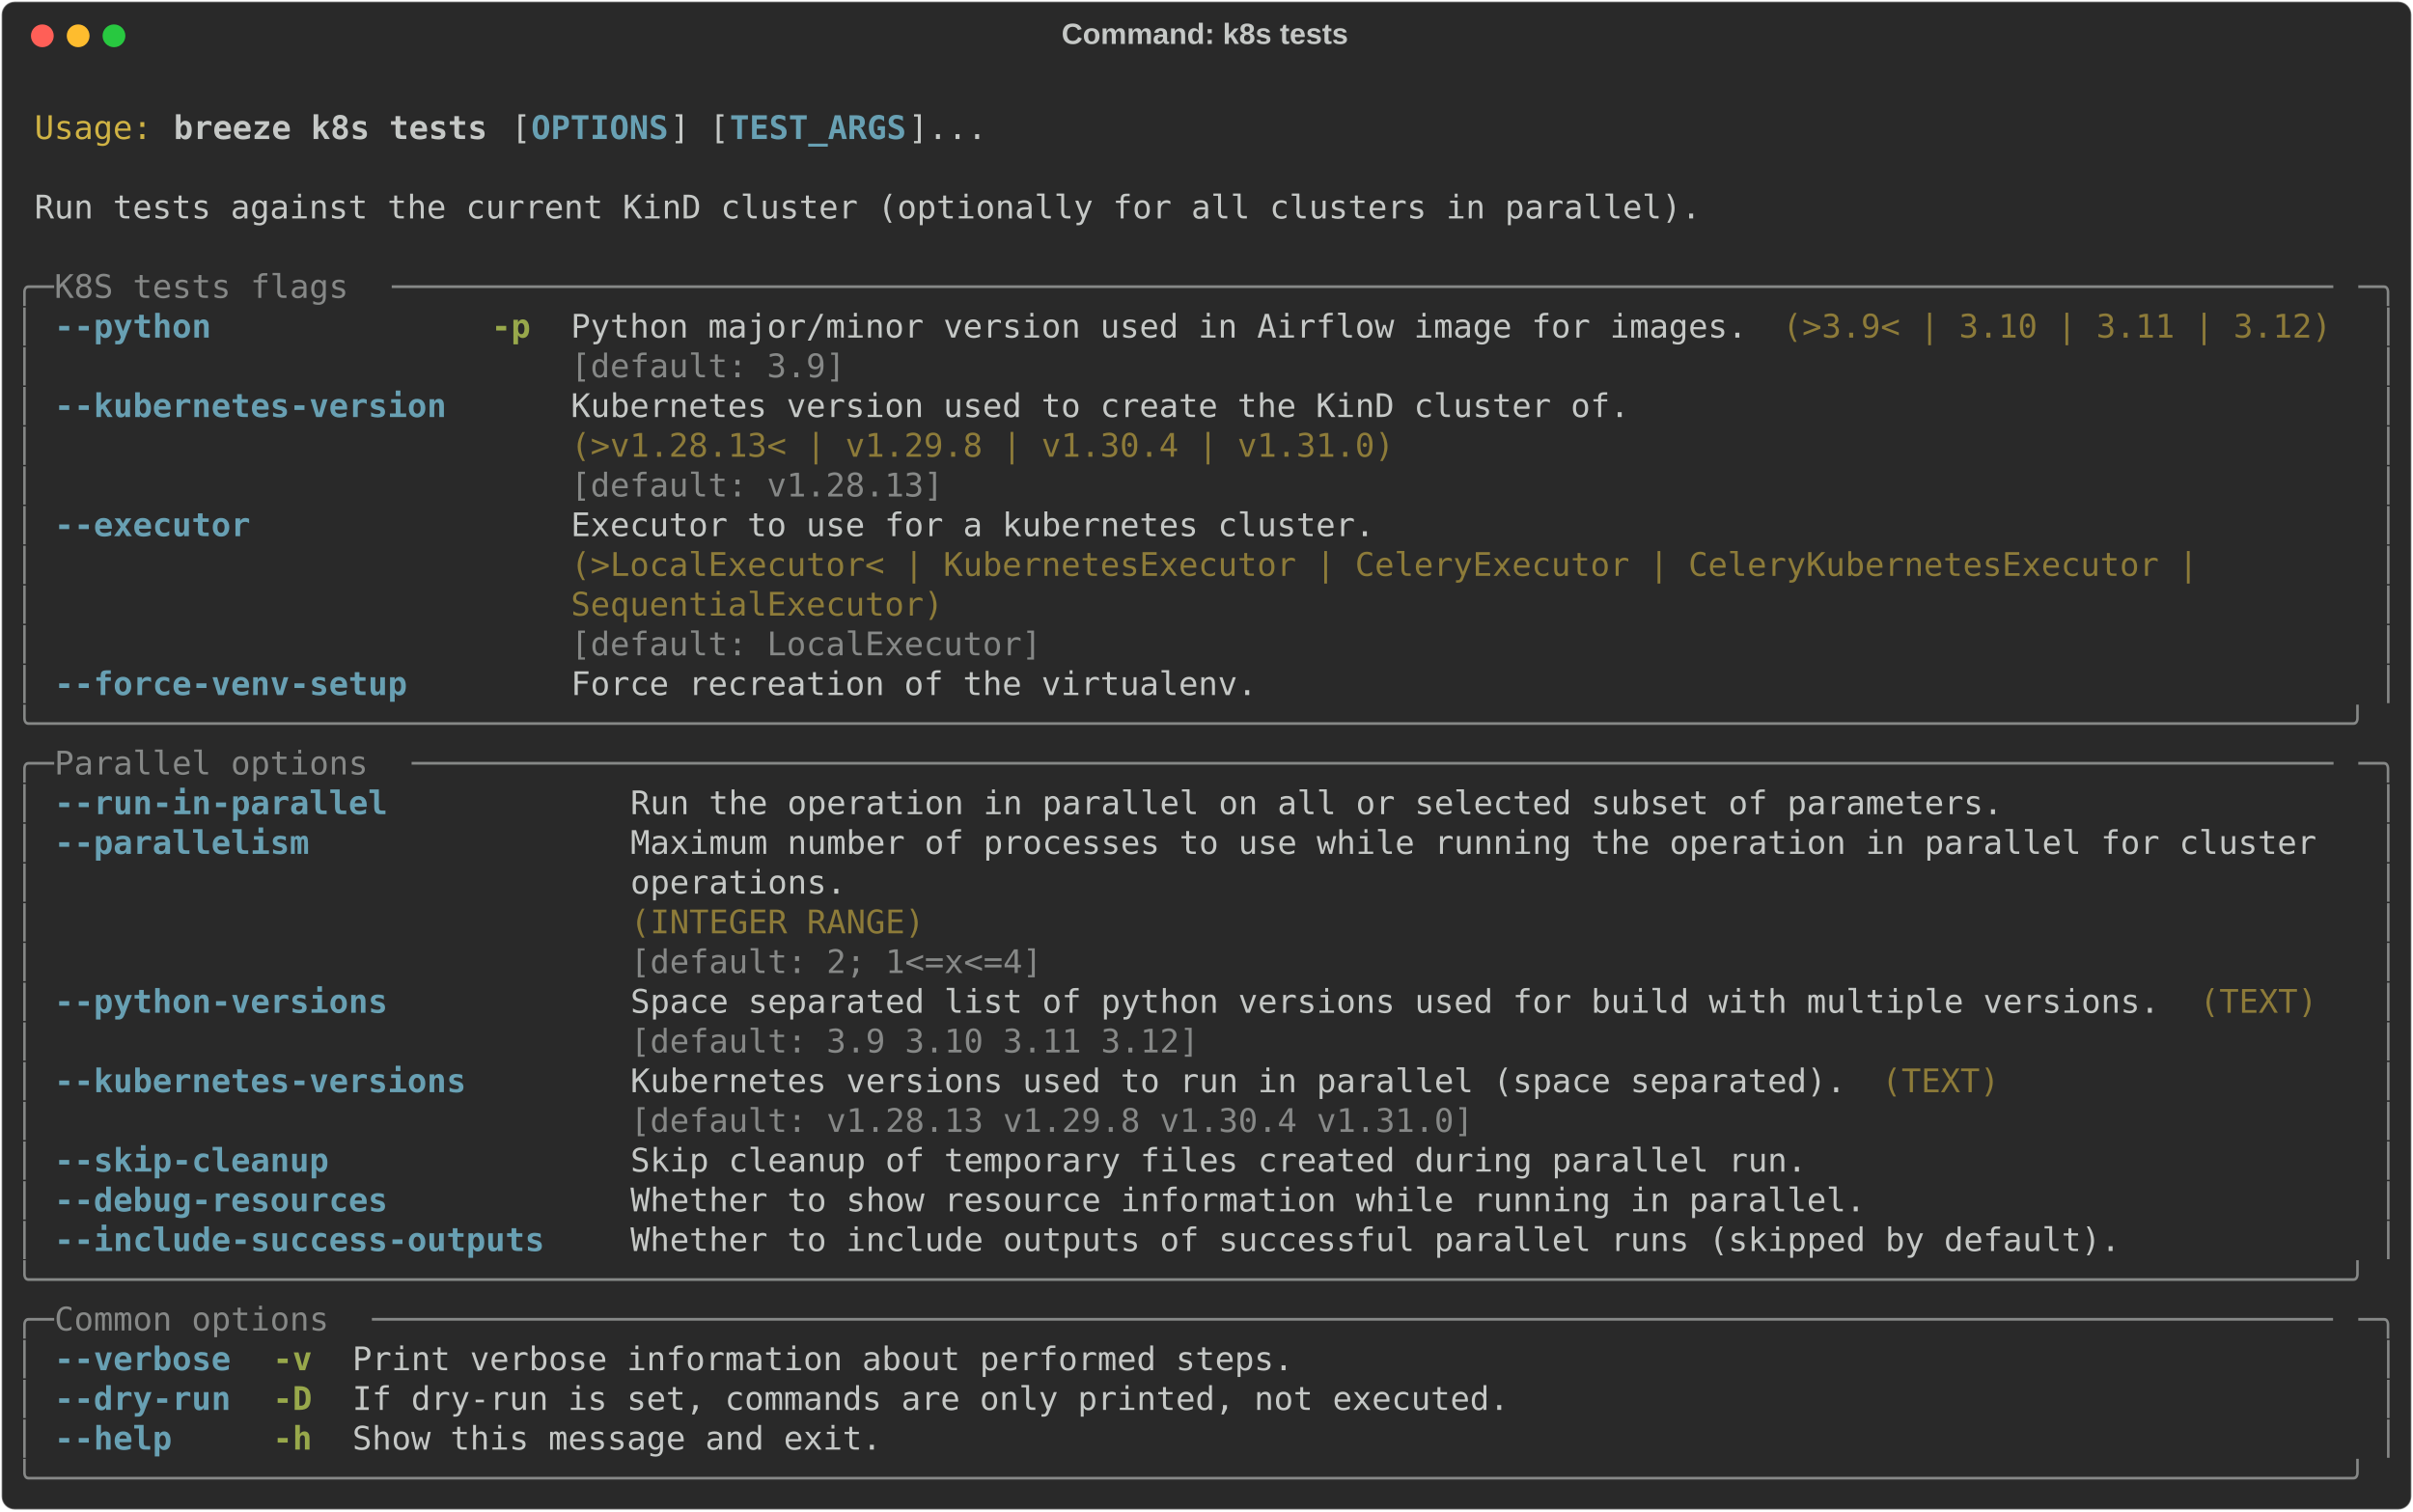
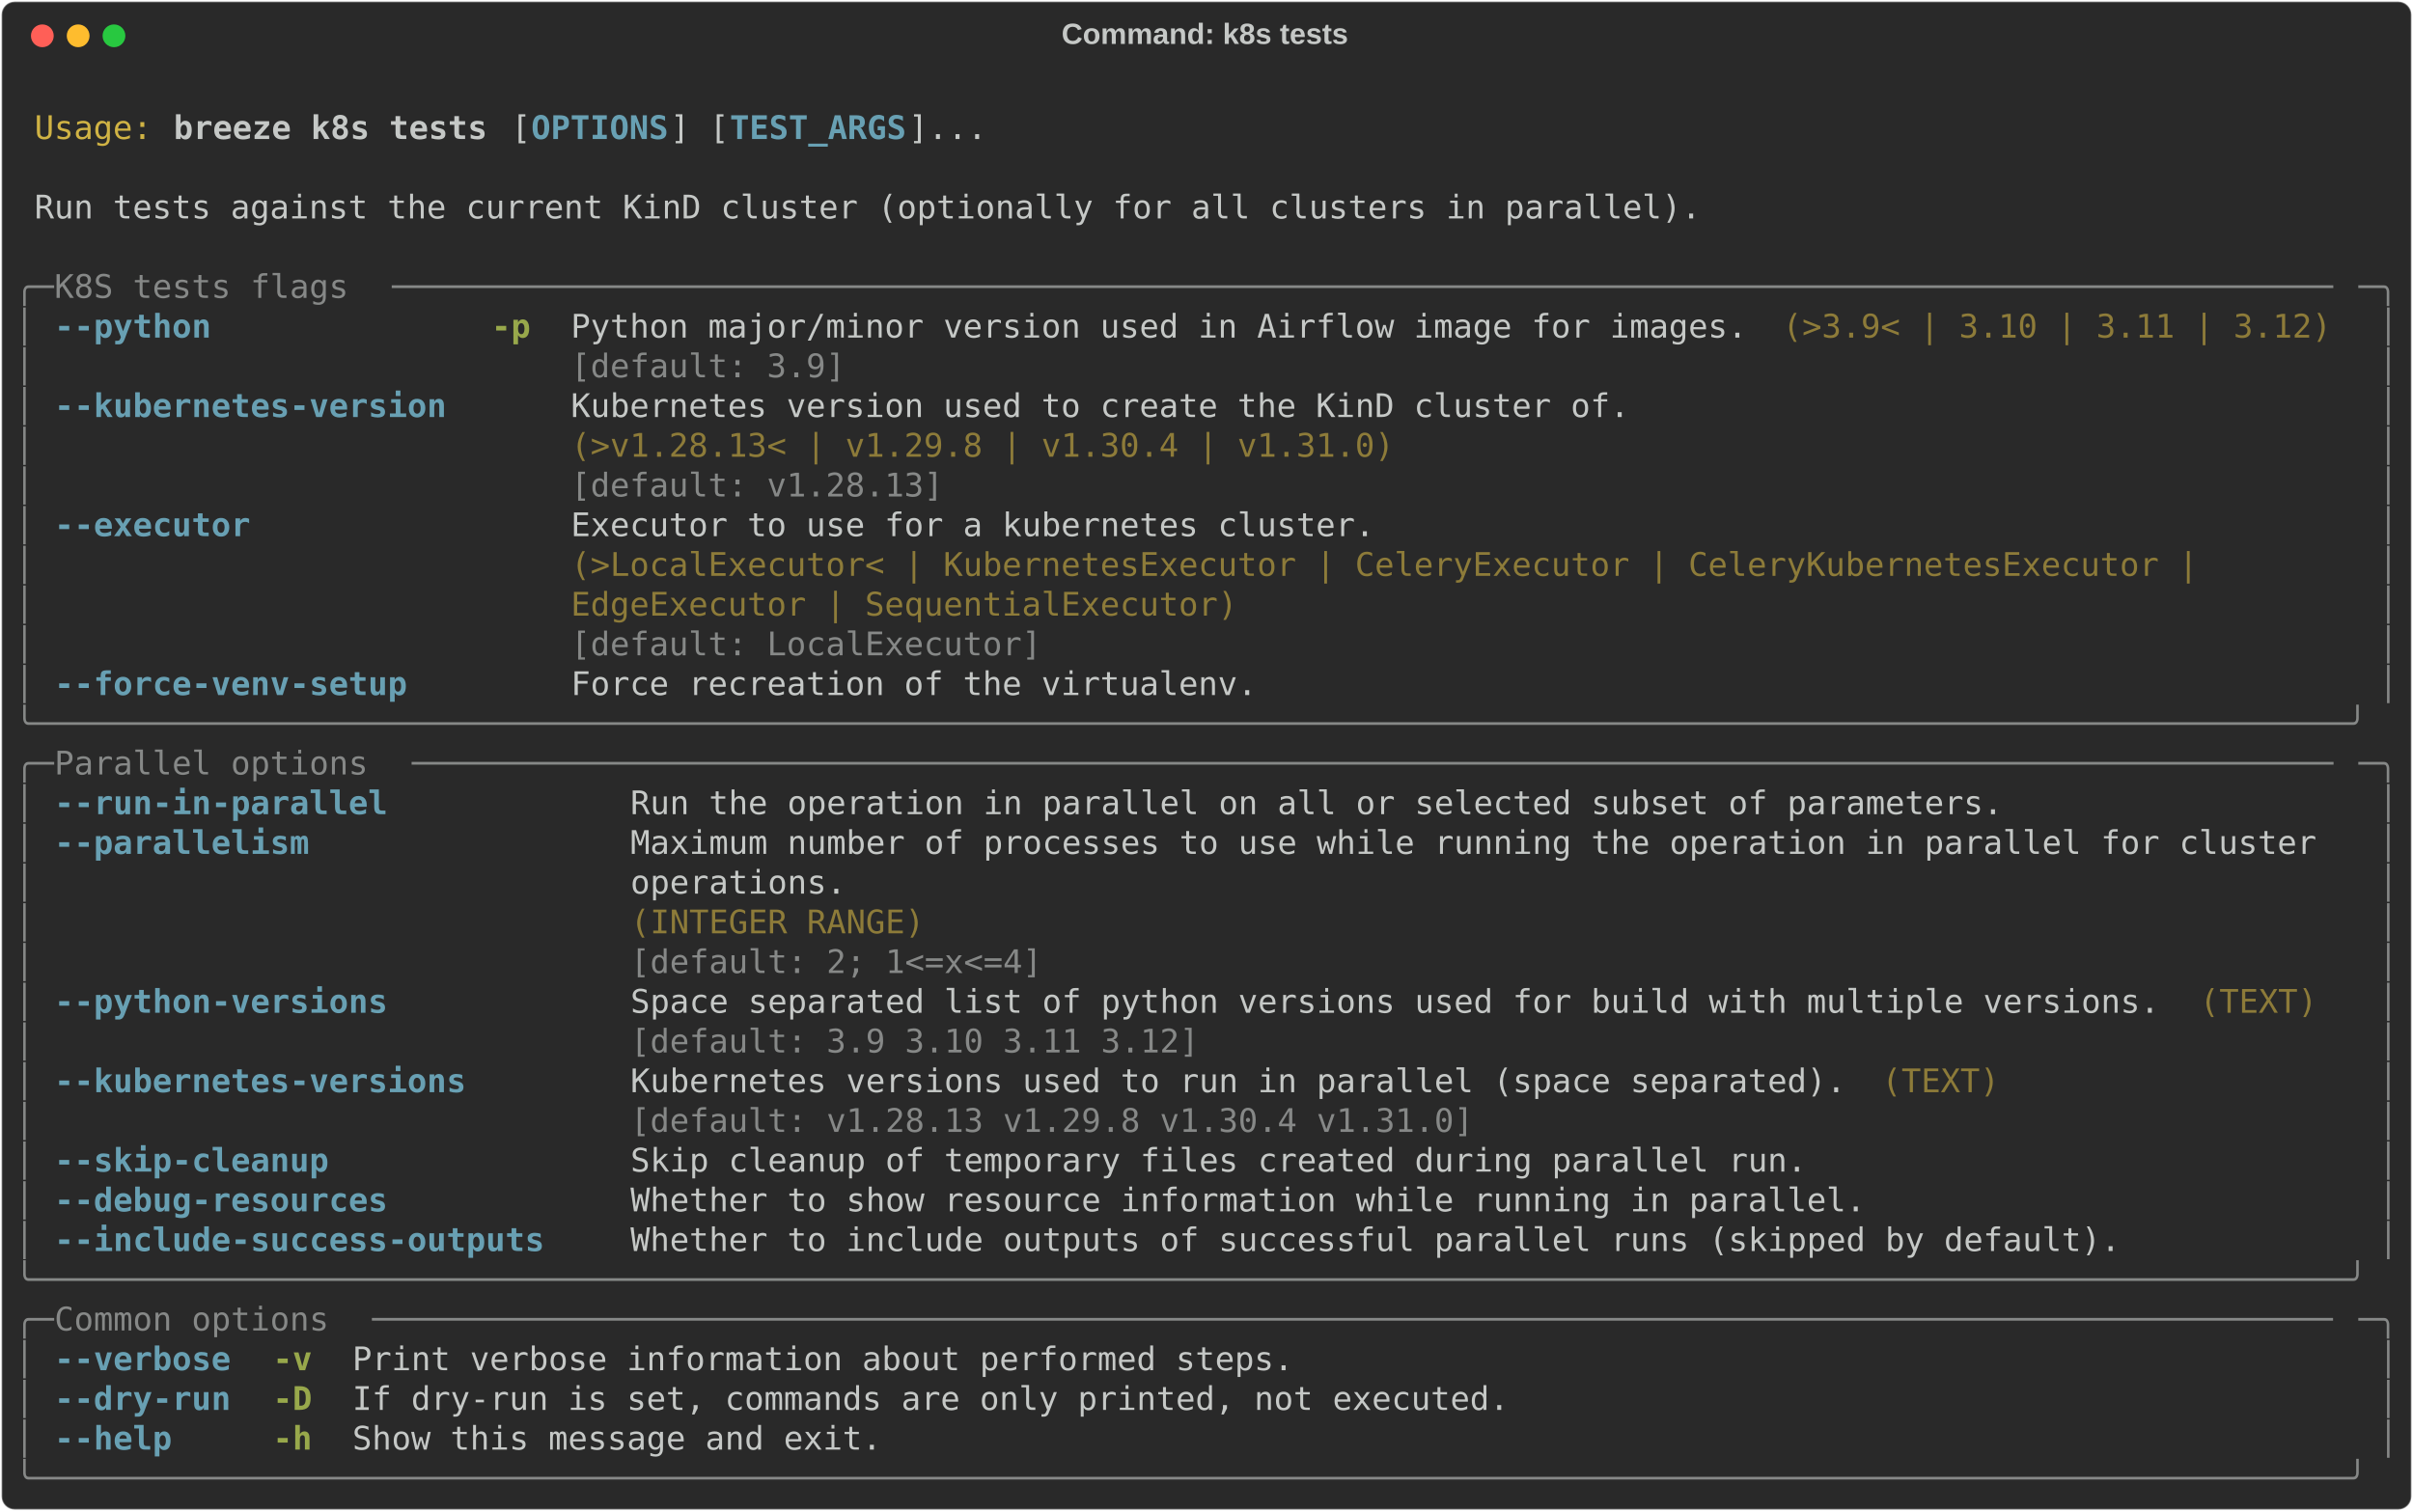
<svg xmlns="http://www.w3.org/2000/svg" class="rich-terminal" viewBox="0 0 1482 928.4">
  <style>

    @font-face {
        font-family: "Fira Code";
        src: local("FiraCode-Regular"),
                url("https://cdnjs.cloudflare.com/ajax/libs/firacode/6.2.0/woff2/FiraCode-Regular.woff2") format("woff2"),
                url("https://cdnjs.cloudflare.com/ajax/libs/firacode/6.2.0/woff/FiraCode-Regular.woff") format("woff");
        font-style: normal;
        font-weight: 400;
    }
    @font-face {
        font-family: "Fira Code";
        src: local("FiraCode-Bold"),
                url("https://cdnjs.cloudflare.com/ajax/libs/firacode/6.2.0/woff2/FiraCode-Bold.woff2") format("woff2"),
                url("https://cdnjs.cloudflare.com/ajax/libs/firacode/6.2.0/woff/FiraCode-Bold.woff") format("woff");
        font-style: bold;
        font-weight: 700;
    }

    .breeze-k8s-tests-matrix {
        font-family: Fira Code, monospace;
        font-size: 20px;
        line-height: 24.4px;
        font-variant-east-asian: full-width;
    }

    .breeze-k8s-tests-title {
        font-size: 18px;
        font-weight: bold;
        font-family: arial;
    }

    .breeze-k8s-tests-r1 { fill: #c5c8c6 }
.breeze-k8s-tests-r2 { fill: #d0b344 }
.breeze-k8s-tests-r3 { fill: #c5c8c6;font-weight: bold }
.breeze-k8s-tests-r4 { fill: #68a0b3;font-weight: bold }
.breeze-k8s-tests-r5 { fill: #868887 }
.breeze-k8s-tests-r6 { fill: #98a84b;font-weight: bold }
.breeze-k8s-tests-r7 { fill: #8d7b39 }
    </style>
  <defs>
    <clipPath id="breeze-k8s-tests-clip-terminal">
      <rect x="0" y="0" width="1463.0" height="877.4" />
    </clipPath>
    <clipPath id="breeze-k8s-tests-line-0">
      <rect x="0" y="1.5" width="1464" height="24.65" />
    </clipPath>
    <clipPath id="breeze-k8s-tests-line-1">
      <rect x="0" y="25.9" width="1464" height="24.65" />
    </clipPath>
    <clipPath id="breeze-k8s-tests-line-2">
      <rect x="0" y="50.3" width="1464" height="24.65" />
    </clipPath>
    <clipPath id="breeze-k8s-tests-line-3">
      <rect x="0" y="74.7" width="1464" height="24.65" />
    </clipPath>
    <clipPath id="breeze-k8s-tests-line-4">
      <rect x="0" y="99.1" width="1464" height="24.65" />
    </clipPath>
    <clipPath id="breeze-k8s-tests-line-5">
      <rect x="0" y="123.5" width="1464" height="24.65" />
    </clipPath>
    <clipPath id="breeze-k8s-tests-line-6">
      <rect x="0" y="147.9" width="1464" height="24.65" />
    </clipPath>
    <clipPath id="breeze-k8s-tests-line-7">
      <rect x="0" y="172.3" width="1464" height="24.65" />
    </clipPath>
    <clipPath id="breeze-k8s-tests-line-8">
      <rect x="0" y="196.7" width="1464" height="24.65" />
    </clipPath>
    <clipPath id="breeze-k8s-tests-line-9">
      <rect x="0" y="221.1" width="1464" height="24.65" />
    </clipPath>
    <clipPath id="breeze-k8s-tests-line-10">
      <rect x="0" y="245.5" width="1464" height="24.65" />
    </clipPath>
    <clipPath id="breeze-k8s-tests-line-11">
      <rect x="0" y="269.9" width="1464" height="24.65" />
    </clipPath>
    <clipPath id="breeze-k8s-tests-line-12">
      <rect x="0" y="294.3" width="1464" height="24.65" />
    </clipPath>
    <clipPath id="breeze-k8s-tests-line-13">
      <rect x="0" y="318.7" width="1464" height="24.65" />
    </clipPath>
    <clipPath id="breeze-k8s-tests-line-14">
      <rect x="0" y="343.1" width="1464" height="24.65" />
    </clipPath>
    <clipPath id="breeze-k8s-tests-line-15">
      <rect x="0" y="367.5" width="1464" height="24.65" />
    </clipPath>
    <clipPath id="breeze-k8s-tests-line-16">
      <rect x="0" y="391.9" width="1464" height="24.65" />
    </clipPath>
    <clipPath id="breeze-k8s-tests-line-17">
      <rect x="0" y="416.3" width="1464" height="24.65" />
    </clipPath>
    <clipPath id="breeze-k8s-tests-line-18">
      <rect x="0" y="440.7" width="1464" height="24.65" />
    </clipPath>
    <clipPath id="breeze-k8s-tests-line-19">
      <rect x="0" y="465.1" width="1464" height="24.65" />
    </clipPath>
    <clipPath id="breeze-k8s-tests-line-20">
      <rect x="0" y="489.5" width="1464" height="24.65" />
    </clipPath>
    <clipPath id="breeze-k8s-tests-line-21">
      <rect x="0" y="513.9" width="1464" height="24.65" />
    </clipPath>
    <clipPath id="breeze-k8s-tests-line-22">
      <rect x="0" y="538.3" width="1464" height="24.65" />
    </clipPath>
    <clipPath id="breeze-k8s-tests-line-23">
      <rect x="0" y="562.7" width="1464" height="24.65" />
    </clipPath>
    <clipPath id="breeze-k8s-tests-line-24">
      <rect x="0" y="587.1" width="1464" height="24.65" />
    </clipPath>
    <clipPath id="breeze-k8s-tests-line-25">
      <rect x="0" y="611.5" width="1464" height="24.65" />
    </clipPath>
    <clipPath id="breeze-k8s-tests-line-26">
      <rect x="0" y="635.9" width="1464" height="24.65" />
    </clipPath>
    <clipPath id="breeze-k8s-tests-line-27">
      <rect x="0" y="660.3" width="1464" height="24.65" />
    </clipPath>
    <clipPath id="breeze-k8s-tests-line-28">
      <rect x="0" y="684.7" width="1464" height="24.65" />
    </clipPath>
    <clipPath id="breeze-k8s-tests-line-29">
      <rect x="0" y="709.1" width="1464" height="24.65" />
    </clipPath>
    <clipPath id="breeze-k8s-tests-line-30">
      <rect x="0" y="733.5" width="1464" height="24.65" />
    </clipPath>
    <clipPath id="breeze-k8s-tests-line-31">
      <rect x="0" y="757.9" width="1464" height="24.65" />
    </clipPath>
    <clipPath id="breeze-k8s-tests-line-32">
      <rect x="0" y="782.3" width="1464" height="24.65" />
    </clipPath>
    <clipPath id="breeze-k8s-tests-line-33">
      <rect x="0" y="806.7" width="1464" height="24.65" />
    </clipPath>
    <clipPath id="breeze-k8s-tests-line-34">
      <rect x="0" y="831.1" width="1464" height="24.65" />
    </clipPath>
  </defs>
  <rect fill="#292929" stroke="rgba(255,255,255,0.35)" stroke-width="1" x="1" y="1" width="1480" height="926.4" rx="8" />
  <text class="breeze-k8s-tests-title" fill="#c5c8c6" text-anchor="middle" x="740" y="27">Command: k8s tests</text>
  <g transform="translate(26,22)">
    <circle cx="0" cy="0" r="7" fill="#ff5f57" />
    <circle cx="22" cy="0" r="7" fill="#febc2e" />
    <circle cx="44" cy="0" r="7" fill="#28c840" />
  </g>
  <g transform="translate(9, 41)" clip-path="url(#breeze-k8s-tests-clip-terminal)">
    <g class="breeze-k8s-tests-matrix">
      <text class="breeze-k8s-tests-r1" x="1464" y="20" textLength="12.2" clip-path="url(#breeze-k8s-tests-line-0)">
</text>
      <text class="breeze-k8s-tests-r2" x="12.2" y="44.4" textLength="73.2" clip-path="url(#breeze-k8s-tests-line-1)">Usage:</text>
      <text class="breeze-k8s-tests-r3" x="97.6" y="44.4" textLength="195.2" clip-path="url(#breeze-k8s-tests-line-1)">breeze k8s tests</text>
      <text class="breeze-k8s-tests-r1" x="305" y="44.4" textLength="12.2" clip-path="url(#breeze-k8s-tests-line-1)">[</text>
      <text class="breeze-k8s-tests-r4" x="317.2" y="44.4" textLength="85.4" clip-path="url(#breeze-k8s-tests-line-1)">OPTIONS</text>
      <text class="breeze-k8s-tests-r1" x="402.6" y="44.4" textLength="36.6" clip-path="url(#breeze-k8s-tests-line-1)">] [</text>
      <text class="breeze-k8s-tests-r4" x="439.2" y="44.4" textLength="109.8" clip-path="url(#breeze-k8s-tests-line-1)">TEST_ARGS</text>
      <text class="breeze-k8s-tests-r1" x="549" y="44.4" textLength="48.8" clip-path="url(#breeze-k8s-tests-line-1)">]...</text>
      <text class="breeze-k8s-tests-r1" x="1464" y="44.4" textLength="12.2" clip-path="url(#breeze-k8s-tests-line-1)">
</text>
      <text class="breeze-k8s-tests-r1" x="1464" y="68.8" textLength="12.2" clip-path="url(#breeze-k8s-tests-line-2)">
</text>
      <text class="breeze-k8s-tests-r1" x="12.2" y="93.2" textLength="1037" clip-path="url(#breeze-k8s-tests-line-3)">Run tests against the current KinD cluster (optionally for all clusters in parallel).</text>
      <text class="breeze-k8s-tests-r1" x="1464" y="93.2" textLength="12.2" clip-path="url(#breeze-k8s-tests-line-3)">
</text>
      <text class="breeze-k8s-tests-r1" x="1464" y="117.6" textLength="12.2" clip-path="url(#breeze-k8s-tests-line-4)">
</text>
      <text class="breeze-k8s-tests-r5" x="0" y="142" textLength="24.4" clip-path="url(#breeze-k8s-tests-line-5)">╭─</text>
      <text class="breeze-k8s-tests-r5" x="24.4" y="142" textLength="207.4" clip-path="url(#breeze-k8s-tests-line-5)"> K8S tests flags </text>
      <text class="breeze-k8s-tests-r5" x="231.8" y="142" textLength="1207.8" clip-path="url(#breeze-k8s-tests-line-5)">───────────────────────────────────────────────────────────────────────────────────────────────────</text>
      <text class="breeze-k8s-tests-r5" x="1439.6" y="142" textLength="24.4" clip-path="url(#breeze-k8s-tests-line-5)">─╮</text>
      <text class="breeze-k8s-tests-r1" x="1464" y="142" textLength="12.2" clip-path="url(#breeze-k8s-tests-line-5)">
</text>
      <text class="breeze-k8s-tests-r5" x="0" y="166.4" textLength="12.2" clip-path="url(#breeze-k8s-tests-line-6)">│</text>
      <text class="breeze-k8s-tests-r4" x="24.4" y="166.4" textLength="97.6" clip-path="url(#breeze-k8s-tests-line-6)">--python</text>
      <text class="breeze-k8s-tests-r6" x="292.8" y="166.4" textLength="24.4" clip-path="url(#breeze-k8s-tests-line-6)">-p</text>
      <text class="breeze-k8s-tests-r1" x="341.6" y="166.4" textLength="732" clip-path="url(#breeze-k8s-tests-line-6)">Python major/minor version used in Airflow image for images.</text>
      <text class="breeze-k8s-tests-r7" x="1085.8" y="166.4" textLength="341.6" clip-path="url(#breeze-k8s-tests-line-6)">(&gt;3.9&lt; | 3.10 | 3.11 | 3.12)</text>
      <text class="breeze-k8s-tests-r5" x="1451.8" y="166.4" textLength="12.2" clip-path="url(#breeze-k8s-tests-line-6)">│</text>
      <text class="breeze-k8s-tests-r1" x="1464" y="166.4" textLength="12.2" clip-path="url(#breeze-k8s-tests-line-6)">
</text>
      <text class="breeze-k8s-tests-r5" x="0" y="190.8" textLength="12.2" clip-path="url(#breeze-k8s-tests-line-7)">│</text>
      <text class="breeze-k8s-tests-r5" x="341.6" y="190.8" textLength="732" clip-path="url(#breeze-k8s-tests-line-7)">[default: 3.9]                                              </text>
      <text class="breeze-k8s-tests-r5" x="1451.8" y="190.8" textLength="12.2" clip-path="url(#breeze-k8s-tests-line-7)">│</text>
      <text class="breeze-k8s-tests-r1" x="1464" y="190.8" textLength="12.2" clip-path="url(#breeze-k8s-tests-line-7)">
</text>
      <text class="breeze-k8s-tests-r5" x="0" y="215.2" textLength="12.2" clip-path="url(#breeze-k8s-tests-line-8)">│</text>
      <text class="breeze-k8s-tests-r4" x="24.4" y="215.2" textLength="244" clip-path="url(#breeze-k8s-tests-line-8)">--kubernetes-version</text>
      <text class="breeze-k8s-tests-r1" x="341.6" y="215.2" textLength="658.8" clip-path="url(#breeze-k8s-tests-line-8)">Kubernetes version used to create the KinD cluster of.</text>
      <text class="breeze-k8s-tests-r5" x="1451.8" y="215.2" textLength="12.2" clip-path="url(#breeze-k8s-tests-line-8)">│</text>
      <text class="breeze-k8s-tests-r1" x="1464" y="215.2" textLength="12.2" clip-path="url(#breeze-k8s-tests-line-8)">
</text>
      <text class="breeze-k8s-tests-r5" x="0" y="239.6" textLength="12.2" clip-path="url(#breeze-k8s-tests-line-9)">│</text>
      <text class="breeze-k8s-tests-r7" x="341.6" y="239.6" textLength="658.8" clip-path="url(#breeze-k8s-tests-line-9)">(&gt;v1.28.13&lt; | v1.29.8 | v1.30.4 | v1.31.0)            </text>
      <text class="breeze-k8s-tests-r5" x="1451.8" y="239.6" textLength="12.2" clip-path="url(#breeze-k8s-tests-line-9)">│</text>
      <text class="breeze-k8s-tests-r1" x="1464" y="239.6" textLength="12.2" clip-path="url(#breeze-k8s-tests-line-9)">
</text>
      <text class="breeze-k8s-tests-r5" x="0" y="264" textLength="12.2" clip-path="url(#breeze-k8s-tests-line-10)">│</text>
      <text class="breeze-k8s-tests-r5" x="341.6" y="264" textLength="658.8" clip-path="url(#breeze-k8s-tests-line-10)">[default: v1.28.13]                                   </text>
      <text class="breeze-k8s-tests-r5" x="1451.8" y="264" textLength="12.2" clip-path="url(#breeze-k8s-tests-line-10)">│</text>
      <text class="breeze-k8s-tests-r1" x="1464" y="264" textLength="12.2" clip-path="url(#breeze-k8s-tests-line-10)">
</text>
      <text class="breeze-k8s-tests-r5" x="0" y="288.4" textLength="12.2" clip-path="url(#breeze-k8s-tests-line-11)">│</text>
      <text class="breeze-k8s-tests-r4" x="24.4" y="288.4" textLength="122" clip-path="url(#breeze-k8s-tests-line-11)">--executor</text>
      <text class="breeze-k8s-tests-r1" x="341.6" y="288.4" textLength="1098" clip-path="url(#breeze-k8s-tests-line-11)">Executor to use for a kubernetes cluster.                                                 </text>
      <text class="breeze-k8s-tests-r5" x="1451.8" y="288.4" textLength="12.2" clip-path="url(#breeze-k8s-tests-line-11)">│</text>
      <text class="breeze-k8s-tests-r1" x="1464" y="288.4" textLength="12.2" clip-path="url(#breeze-k8s-tests-line-11)">
</text>
      <text class="breeze-k8s-tests-r5" x="0" y="312.8" textLength="12.2" clip-path="url(#breeze-k8s-tests-line-12)">│</text>
      <text class="breeze-k8s-tests-r7" x="341.6" y="312.8" textLength="1098" clip-path="url(#breeze-k8s-tests-line-12)">(&gt;LocalExecutor&lt; | KubernetesExecutor | CeleryExecutor | CeleryKubernetesExecutor |       </text>
      <text class="breeze-k8s-tests-r5" x="1451.8" y="312.8" textLength="12.2" clip-path="url(#breeze-k8s-tests-line-12)">│</text>
      <text class="breeze-k8s-tests-r1" x="1464" y="312.8" textLength="12.2" clip-path="url(#breeze-k8s-tests-line-12)">
</text>
      <text class="breeze-k8s-tests-r5" x="0" y="337.2" textLength="12.2" clip-path="url(#breeze-k8s-tests-line-13)">│</text>
-       <text class="breeze-k8s-tests-r7" x="341.6" y="337.2" textLength="1098" clip-path="url(#breeze-k8s-tests-line-13)">SequentialExecutor)                                                                       </text>
+       <text class="breeze-k8s-tests-r7" x="341.6" y="337.2" textLength="1098" clip-path="url(#breeze-k8s-tests-line-13)">EdgeExecutor | SequentialExecutor)                                                        </text>
      <text class="breeze-k8s-tests-r5" x="1451.8" y="337.2" textLength="12.2" clip-path="url(#breeze-k8s-tests-line-13)">│</text>
      <text class="breeze-k8s-tests-r1" x="1464" y="337.2" textLength="12.2" clip-path="url(#breeze-k8s-tests-line-13)">
</text>
      <text class="breeze-k8s-tests-r5" x="0" y="361.6" textLength="12.2" clip-path="url(#breeze-k8s-tests-line-14)">│</text>
      <text class="breeze-k8s-tests-r5" x="341.6" y="361.6" textLength="1098" clip-path="url(#breeze-k8s-tests-line-14)">[default: LocalExecutor]                                                                  </text>
      <text class="breeze-k8s-tests-r5" x="1451.8" y="361.6" textLength="12.2" clip-path="url(#breeze-k8s-tests-line-14)">│</text>
      <text class="breeze-k8s-tests-r1" x="1464" y="361.6" textLength="12.2" clip-path="url(#breeze-k8s-tests-line-14)">
</text>
      <text class="breeze-k8s-tests-r5" x="0" y="386" textLength="12.2" clip-path="url(#breeze-k8s-tests-line-15)">│</text>
      <text class="breeze-k8s-tests-r4" x="24.4" y="386" textLength="219.6" clip-path="url(#breeze-k8s-tests-line-15)">--force-venv-setup</text>
      <text class="breeze-k8s-tests-r1" x="341.6" y="386" textLength="427" clip-path="url(#breeze-k8s-tests-line-15)">Force recreation of the virtualenv.</text>
      <text class="breeze-k8s-tests-r5" x="1451.8" y="386" textLength="12.2" clip-path="url(#breeze-k8s-tests-line-15)">│</text>
      <text class="breeze-k8s-tests-r1" x="1464" y="386" textLength="12.2" clip-path="url(#breeze-k8s-tests-line-15)">
</text>
      <text class="breeze-k8s-tests-r5" x="0" y="410.4" textLength="1464" clip-path="url(#breeze-k8s-tests-line-16)">╰──────────────────────────────────────────────────────────────────────────────────────────────────────────────────────╯</text>
      <text class="breeze-k8s-tests-r1" x="1464" y="410.4" textLength="12.2" clip-path="url(#breeze-k8s-tests-line-16)">
</text>
      <text class="breeze-k8s-tests-r5" x="0" y="434.8" textLength="24.4" clip-path="url(#breeze-k8s-tests-line-17)">╭─</text>
      <text class="breeze-k8s-tests-r5" x="24.4" y="434.8" textLength="219.6" clip-path="url(#breeze-k8s-tests-line-17)"> Parallel options </text>
      <text class="breeze-k8s-tests-r5" x="244" y="434.8" textLength="1195.6" clip-path="url(#breeze-k8s-tests-line-17)">──────────────────────────────────────────────────────────────────────────────────────────────────</text>
      <text class="breeze-k8s-tests-r5" x="1439.6" y="434.8" textLength="24.4" clip-path="url(#breeze-k8s-tests-line-17)">─╮</text>
      <text class="breeze-k8s-tests-r1" x="1464" y="434.8" textLength="12.2" clip-path="url(#breeze-k8s-tests-line-17)">
</text>
      <text class="breeze-k8s-tests-r5" x="0" y="459.2" textLength="12.2" clip-path="url(#breeze-k8s-tests-line-18)">│</text>
      <text class="breeze-k8s-tests-r4" x="24.4" y="459.2" textLength="207.4" clip-path="url(#breeze-k8s-tests-line-18)">--run-in-parallel</text>
      <text class="breeze-k8s-tests-r1" x="378.2" y="459.2" textLength="854" clip-path="url(#breeze-k8s-tests-line-18)">Run the operation in parallel on all or selected subset of parameters.</text>
      <text class="breeze-k8s-tests-r5" x="1451.8" y="459.2" textLength="12.2" clip-path="url(#breeze-k8s-tests-line-18)">│</text>
      <text class="breeze-k8s-tests-r1" x="1464" y="459.2" textLength="12.2" clip-path="url(#breeze-k8s-tests-line-18)">
</text>
      <text class="breeze-k8s-tests-r5" x="0" y="483.6" textLength="12.2" clip-path="url(#breeze-k8s-tests-line-19)">│</text>
      <text class="breeze-k8s-tests-r4" x="24.4" y="483.6" textLength="158.6" clip-path="url(#breeze-k8s-tests-line-19)">--parallelism</text>
      <text class="breeze-k8s-tests-r1" x="378.2" y="483.6" textLength="1061.4" clip-path="url(#breeze-k8s-tests-line-19)">Maximum number of processes to use while running the operation in parallel for cluster </text>
      <text class="breeze-k8s-tests-r5" x="1451.8" y="483.6" textLength="12.2" clip-path="url(#breeze-k8s-tests-line-19)">│</text>
      <text class="breeze-k8s-tests-r1" x="1464" y="483.6" textLength="12.2" clip-path="url(#breeze-k8s-tests-line-19)">
</text>
      <text class="breeze-k8s-tests-r5" x="0" y="508" textLength="12.2" clip-path="url(#breeze-k8s-tests-line-20)">│</text>
      <text class="breeze-k8s-tests-r1" x="378.2" y="508" textLength="1061.4" clip-path="url(#breeze-k8s-tests-line-20)">operations.                                                                            </text>
      <text class="breeze-k8s-tests-r5" x="1451.8" y="508" textLength="12.2" clip-path="url(#breeze-k8s-tests-line-20)">│</text>
      <text class="breeze-k8s-tests-r1" x="1464" y="508" textLength="12.2" clip-path="url(#breeze-k8s-tests-line-20)">
</text>
      <text class="breeze-k8s-tests-r5" x="0" y="532.4" textLength="12.2" clip-path="url(#breeze-k8s-tests-line-21)">│</text>
      <text class="breeze-k8s-tests-r7" x="378.2" y="532.4" textLength="1061.4" clip-path="url(#breeze-k8s-tests-line-21)">(INTEGER RANGE)                                                                        </text>
      <text class="breeze-k8s-tests-r5" x="1451.8" y="532.4" textLength="12.2" clip-path="url(#breeze-k8s-tests-line-21)">│</text>
      <text class="breeze-k8s-tests-r1" x="1464" y="532.4" textLength="12.2" clip-path="url(#breeze-k8s-tests-line-21)">
</text>
      <text class="breeze-k8s-tests-r5" x="0" y="556.8" textLength="12.2" clip-path="url(#breeze-k8s-tests-line-22)">│</text>
      <text class="breeze-k8s-tests-r5" x="378.2" y="556.8" textLength="1061.4" clip-path="url(#breeze-k8s-tests-line-22)">[default: 2; 1&lt;=x&lt;=4]                                                                  </text>
      <text class="breeze-k8s-tests-r5" x="1451.8" y="556.8" textLength="12.2" clip-path="url(#breeze-k8s-tests-line-22)">│</text>
      <text class="breeze-k8s-tests-r1" x="1464" y="556.8" textLength="12.2" clip-path="url(#breeze-k8s-tests-line-22)">
</text>
      <text class="breeze-k8s-tests-r5" x="0" y="581.2" textLength="12.2" clip-path="url(#breeze-k8s-tests-line-23)">│</text>
      <text class="breeze-k8s-tests-r4" x="24.4" y="581.2" textLength="207.4" clip-path="url(#breeze-k8s-tests-line-23)">--python-versions</text>
      <text class="breeze-k8s-tests-r1" x="378.2" y="581.2" textLength="951.6" clip-path="url(#breeze-k8s-tests-line-23)">Space separated list of python versions used for build with multiple versions.</text>
      <text class="breeze-k8s-tests-r7" x="1342" y="581.2" textLength="73.2" clip-path="url(#breeze-k8s-tests-line-23)">(TEXT)</text>
      <text class="breeze-k8s-tests-r5" x="1451.8" y="581.2" textLength="12.2" clip-path="url(#breeze-k8s-tests-line-23)">│</text>
      <text class="breeze-k8s-tests-r1" x="1464" y="581.2" textLength="12.2" clip-path="url(#breeze-k8s-tests-line-23)">
</text>
      <text class="breeze-k8s-tests-r5" x="0" y="605.6" textLength="12.2" clip-path="url(#breeze-k8s-tests-line-24)">│</text>
      <text class="breeze-k8s-tests-r5" x="378.2" y="605.6" textLength="951.6" clip-path="url(#breeze-k8s-tests-line-24)">[default: 3.9 3.10 3.11 3.12]                                                 </text>
      <text class="breeze-k8s-tests-r5" x="1451.8" y="605.6" textLength="12.2" clip-path="url(#breeze-k8s-tests-line-24)">│</text>
      <text class="breeze-k8s-tests-r1" x="1464" y="605.6" textLength="12.2" clip-path="url(#breeze-k8s-tests-line-24)">
</text>
      <text class="breeze-k8s-tests-r5" x="0" y="630" textLength="12.2" clip-path="url(#breeze-k8s-tests-line-25)">│</text>
      <text class="breeze-k8s-tests-r4" x="24.4" y="630" textLength="256.2" clip-path="url(#breeze-k8s-tests-line-25)">--kubernetes-versions</text>
      <text class="breeze-k8s-tests-r1" x="378.2" y="630" textLength="756.4" clip-path="url(#breeze-k8s-tests-line-25)">Kubernetes versions used to run in parallel (space separated).</text>
      <text class="breeze-k8s-tests-r7" x="1146.8" y="630" textLength="73.2" clip-path="url(#breeze-k8s-tests-line-25)">(TEXT)</text>
      <text class="breeze-k8s-tests-r5" x="1451.8" y="630" textLength="12.2" clip-path="url(#breeze-k8s-tests-line-25)">│</text>
      <text class="breeze-k8s-tests-r1" x="1464" y="630" textLength="12.2" clip-path="url(#breeze-k8s-tests-line-25)">
</text>
      <text class="breeze-k8s-tests-r5" x="0" y="654.4" textLength="12.2" clip-path="url(#breeze-k8s-tests-line-26)">│</text>
      <text class="breeze-k8s-tests-r5" x="378.2" y="654.4" textLength="756.4" clip-path="url(#breeze-k8s-tests-line-26)">[default: v1.28.13 v1.29.8 v1.30.4 v1.31.0]                   </text>
      <text class="breeze-k8s-tests-r5" x="1451.8" y="654.4" textLength="12.2" clip-path="url(#breeze-k8s-tests-line-26)">│</text>
      <text class="breeze-k8s-tests-r1" x="1464" y="654.4" textLength="12.2" clip-path="url(#breeze-k8s-tests-line-26)">
</text>
      <text class="breeze-k8s-tests-r5" x="0" y="678.8" textLength="12.2" clip-path="url(#breeze-k8s-tests-line-27)">│</text>
      <text class="breeze-k8s-tests-r4" x="24.4" y="678.8" textLength="170.8" clip-path="url(#breeze-k8s-tests-line-27)">--skip-cleanup</text>
      <text class="breeze-k8s-tests-r1" x="378.2" y="678.8" textLength="732" clip-path="url(#breeze-k8s-tests-line-27)">Skip cleanup of temporary files created during parallel run.</text>
      <text class="breeze-k8s-tests-r5" x="1451.8" y="678.8" textLength="12.2" clip-path="url(#breeze-k8s-tests-line-27)">│</text>
      <text class="breeze-k8s-tests-r1" x="1464" y="678.8" textLength="12.2" clip-path="url(#breeze-k8s-tests-line-27)">
</text>
      <text class="breeze-k8s-tests-r5" x="0" y="703.2" textLength="12.2" clip-path="url(#breeze-k8s-tests-line-28)">│</text>
      <text class="breeze-k8s-tests-r4" x="24.4" y="703.2" textLength="207.4" clip-path="url(#breeze-k8s-tests-line-28)">--debug-resources</text>
      <text class="breeze-k8s-tests-r1" x="378.2" y="703.2" textLength="768.6" clip-path="url(#breeze-k8s-tests-line-28)">Whether to show resource information while running in parallel.</text>
      <text class="breeze-k8s-tests-r5" x="1451.8" y="703.2" textLength="12.2" clip-path="url(#breeze-k8s-tests-line-28)">│</text>
      <text class="breeze-k8s-tests-r1" x="1464" y="703.2" textLength="12.2" clip-path="url(#breeze-k8s-tests-line-28)">
</text>
      <text class="breeze-k8s-tests-r5" x="0" y="727.6" textLength="12.2" clip-path="url(#breeze-k8s-tests-line-29)">│</text>
      <text class="breeze-k8s-tests-r4" x="24.4" y="727.6" textLength="305" clip-path="url(#breeze-k8s-tests-line-29)">--include-success-outputs</text>
      <text class="breeze-k8s-tests-r1" x="378.2" y="727.6" textLength="927.2" clip-path="url(#breeze-k8s-tests-line-29)">Whether to include outputs of successful parallel runs (skipped by default).</text>
      <text class="breeze-k8s-tests-r5" x="1451.8" y="727.6" textLength="12.2" clip-path="url(#breeze-k8s-tests-line-29)">│</text>
      <text class="breeze-k8s-tests-r1" x="1464" y="727.6" textLength="12.2" clip-path="url(#breeze-k8s-tests-line-29)">
</text>
      <text class="breeze-k8s-tests-r5" x="0" y="752" textLength="1464" clip-path="url(#breeze-k8s-tests-line-30)">╰──────────────────────────────────────────────────────────────────────────────────────────────────────────────────────╯</text>
      <text class="breeze-k8s-tests-r1" x="1464" y="752" textLength="12.2" clip-path="url(#breeze-k8s-tests-line-30)">
</text>
      <text class="breeze-k8s-tests-r5" x="0" y="776.4" textLength="24.4" clip-path="url(#breeze-k8s-tests-line-31)">╭─</text>
      <text class="breeze-k8s-tests-r5" x="24.4" y="776.4" textLength="195.2" clip-path="url(#breeze-k8s-tests-line-31)"> Common options </text>
      <text class="breeze-k8s-tests-r5" x="219.6" y="776.4" textLength="1220" clip-path="url(#breeze-k8s-tests-line-31)">────────────────────────────────────────────────────────────────────────────────────────────────────</text>
      <text class="breeze-k8s-tests-r5" x="1439.6" y="776.4" textLength="24.4" clip-path="url(#breeze-k8s-tests-line-31)">─╮</text>
      <text class="breeze-k8s-tests-r1" x="1464" y="776.4" textLength="12.2" clip-path="url(#breeze-k8s-tests-line-31)">
</text>
      <text class="breeze-k8s-tests-r5" x="0" y="800.8" textLength="12.2" clip-path="url(#breeze-k8s-tests-line-32)">│</text>
      <text class="breeze-k8s-tests-r4" x="24.4" y="800.8" textLength="109.8" clip-path="url(#breeze-k8s-tests-line-32)">--verbose</text>
      <text class="breeze-k8s-tests-r6" x="158.6" y="800.8" textLength="24.4" clip-path="url(#breeze-k8s-tests-line-32)">-v</text>
      <text class="breeze-k8s-tests-r1" x="207.4" y="800.8" textLength="585.6" clip-path="url(#breeze-k8s-tests-line-32)">Print verbose information about performed steps.</text>
      <text class="breeze-k8s-tests-r5" x="1451.8" y="800.8" textLength="12.2" clip-path="url(#breeze-k8s-tests-line-32)">│</text>
      <text class="breeze-k8s-tests-r1" x="1464" y="800.8" textLength="12.2" clip-path="url(#breeze-k8s-tests-line-32)">
</text>
      <text class="breeze-k8s-tests-r5" x="0" y="825.2" textLength="12.2" clip-path="url(#breeze-k8s-tests-line-33)">│</text>
      <text class="breeze-k8s-tests-r4" x="24.4" y="825.2" textLength="109.8" clip-path="url(#breeze-k8s-tests-line-33)">--dry-run</text>
      <text class="breeze-k8s-tests-r6" x="158.6" y="825.2" textLength="24.4" clip-path="url(#breeze-k8s-tests-line-33)">-D</text>
      <text class="breeze-k8s-tests-r1" x="207.4" y="825.2" textLength="719.8" clip-path="url(#breeze-k8s-tests-line-33)">If dry-run is set, commands are only printed, not executed.</text>
      <text class="breeze-k8s-tests-r5" x="1451.8" y="825.2" textLength="12.2" clip-path="url(#breeze-k8s-tests-line-33)">│</text>
      <text class="breeze-k8s-tests-r1" x="1464" y="825.2" textLength="12.2" clip-path="url(#breeze-k8s-tests-line-33)">
</text>
      <text class="breeze-k8s-tests-r5" x="0" y="849.6" textLength="12.2" clip-path="url(#breeze-k8s-tests-line-34)">│</text>
      <text class="breeze-k8s-tests-r4" x="24.4" y="849.6" textLength="73.2" clip-path="url(#breeze-k8s-tests-line-34)">--help</text>
      <text class="breeze-k8s-tests-r6" x="158.6" y="849.6" textLength="24.4" clip-path="url(#breeze-k8s-tests-line-34)">-h</text>
      <text class="breeze-k8s-tests-r1" x="207.4" y="849.6" textLength="329.4" clip-path="url(#breeze-k8s-tests-line-34)">Show this message and exit.</text>
      <text class="breeze-k8s-tests-r5" x="1451.8" y="849.6" textLength="12.2" clip-path="url(#breeze-k8s-tests-line-34)">│</text>
      <text class="breeze-k8s-tests-r1" x="1464" y="849.6" textLength="12.2" clip-path="url(#breeze-k8s-tests-line-34)">
</text>
      <text class="breeze-k8s-tests-r5" x="0" y="874" textLength="1464" clip-path="url(#breeze-k8s-tests-line-35)">╰──────────────────────────────────────────────────────────────────────────────────────────────────────────────────────╯</text>
      <text class="breeze-k8s-tests-r1" x="1464" y="874" textLength="12.2" clip-path="url(#breeze-k8s-tests-line-35)">
</text>
    </g>
  </g>
</svg>
